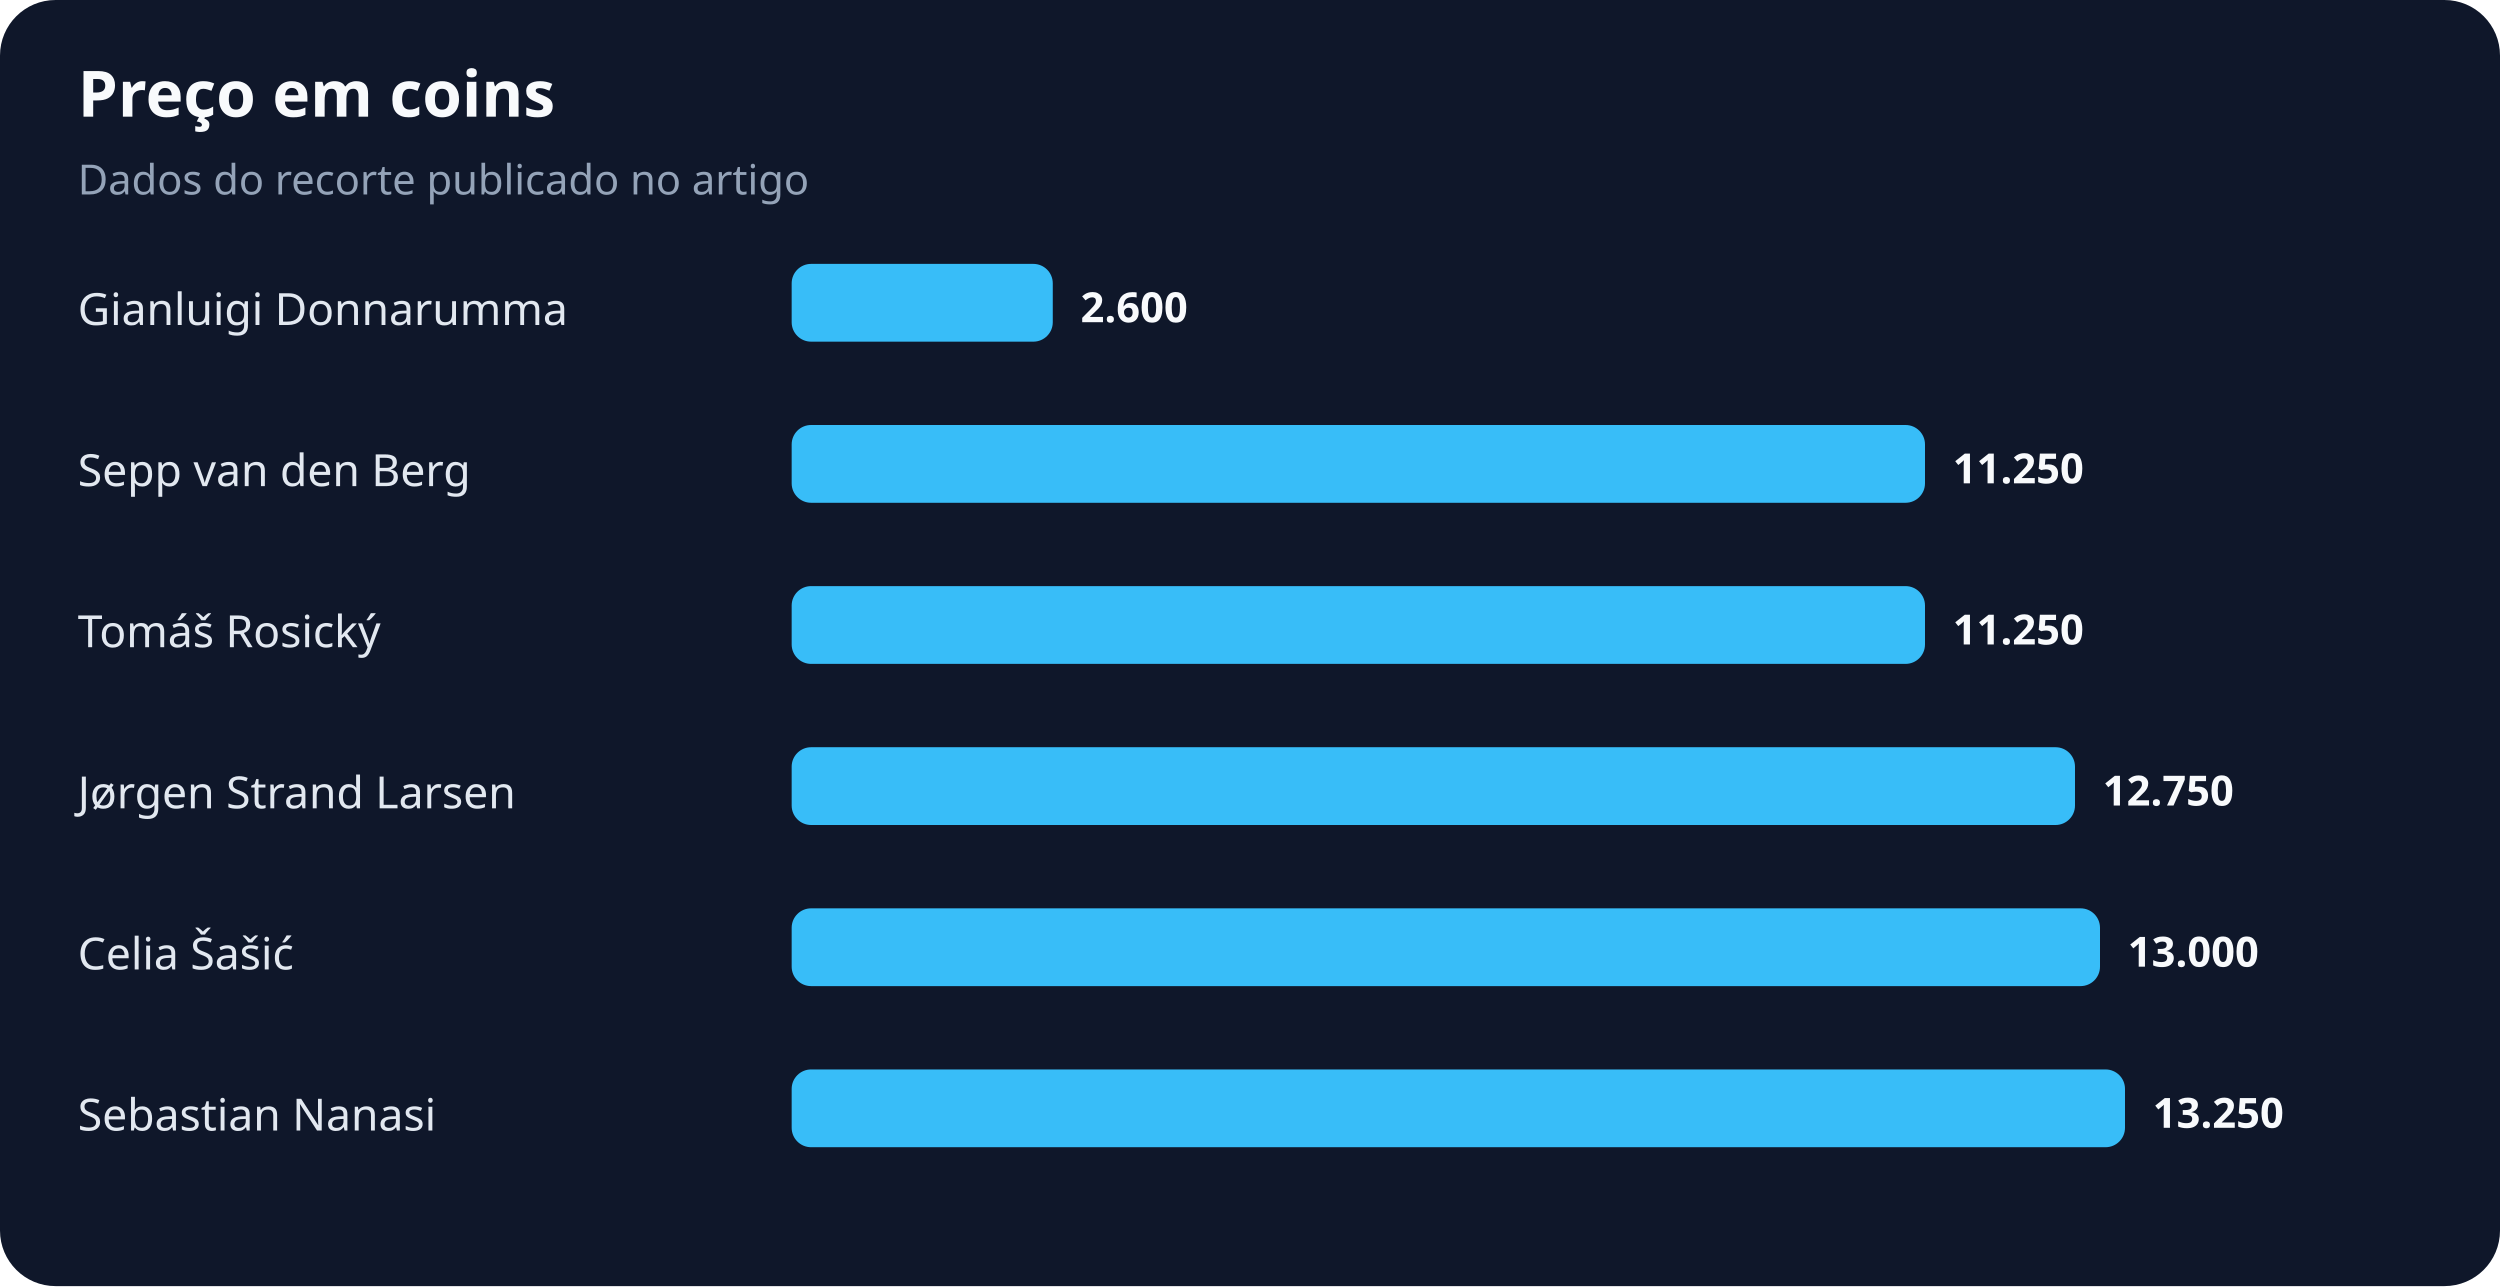
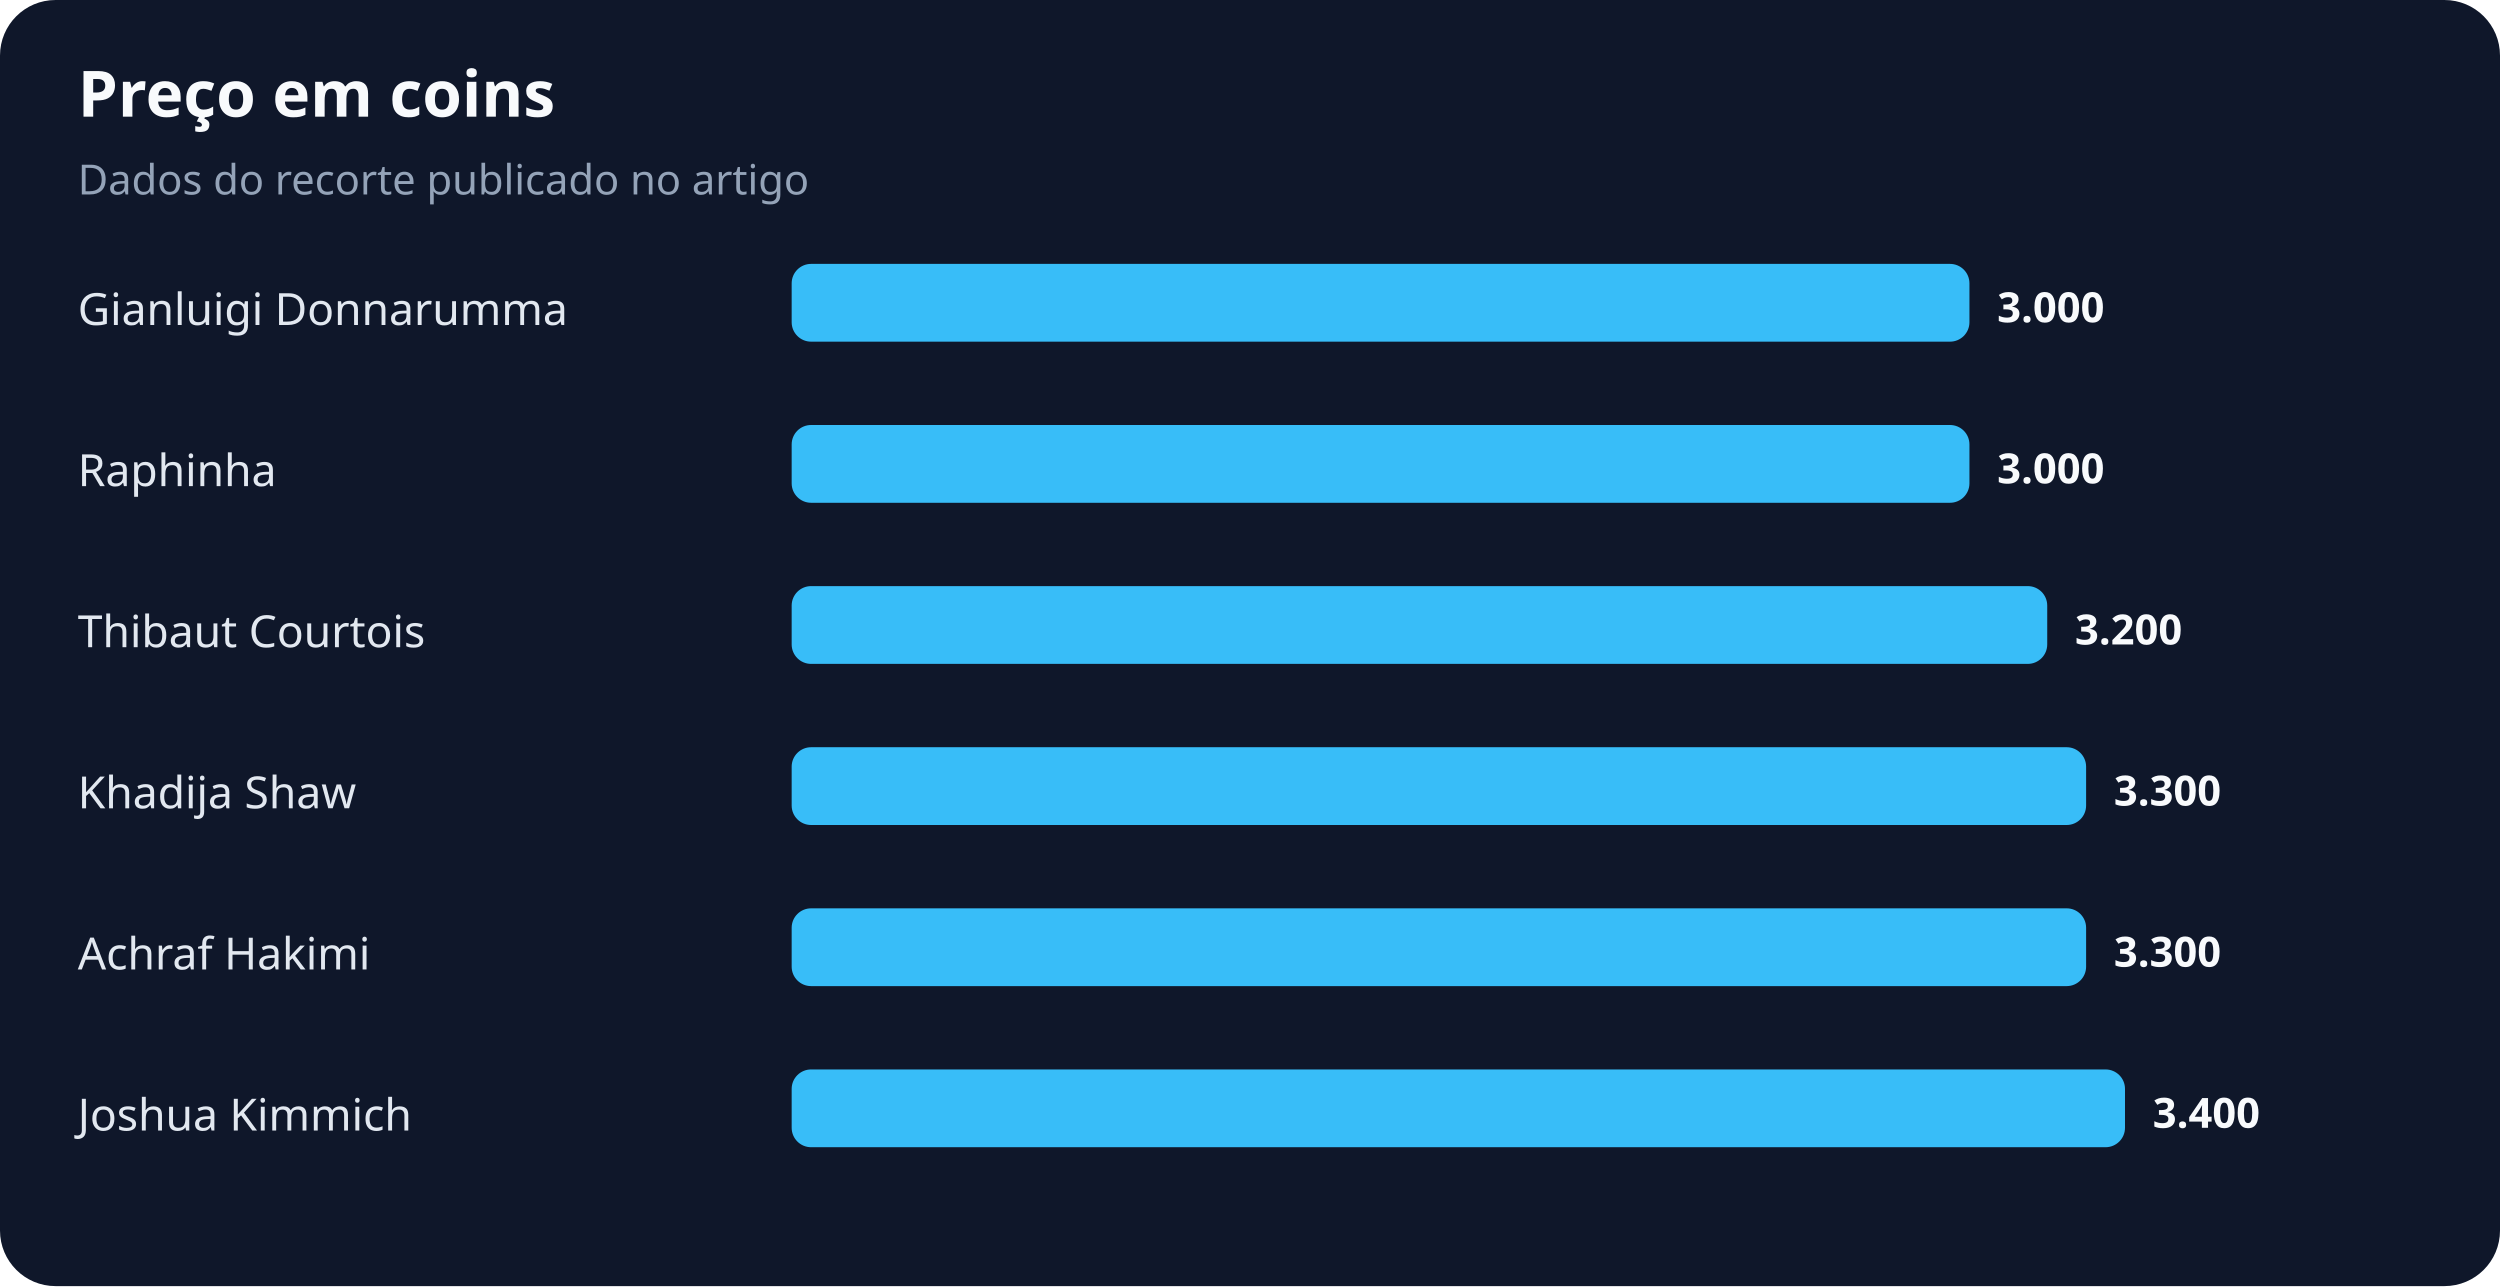
<svg xmlns="http://www.w3.org/2000/svg" width="900" height="463" viewBox="0 0 900 463" role="img" aria-labelledby="title desc">
  <rect width="100%" height="100%" rx="20" fill="#0f172a" />
  <text x="28" y="42" fill="#f8fafc" font-family="system-ui,sans-serif" font-size="23" font-weight="700">Preço em coins</text>
  <text x="28" y="70" fill="#94a3b8" font-family="system-ui,sans-serif" font-size="15">Dados do recorte publicado no artigo</text>
  <text x="28" y="117" fill="#e2e8f0" font-family="system-ui,sans-serif" font-size="16">Gianluigi Donnarumma</text>
-   <rect x="285" y="95" width="94" height="28" rx="7" fill="#38bdf8" />
-   <text x="389" y="116" fill="#f8fafc" font-family="system-ui,sans-serif" font-size="15" font-weight="700">2.600</text>
-   <text x="28" y="175" fill="#e2e8f0" font-family="system-ui,sans-serif" font-size="16">Sepp van den Berg</text>
-   <rect x="285" y="153" width="408" height="28" rx="7" fill="#38bdf8" />
-   <text x="703" y="174" fill="#f8fafc" font-family="system-ui,sans-serif" font-size="15" font-weight="700">11.250</text>
-   <text x="28" y="233" fill="#e2e8f0" font-family="system-ui,sans-serif" font-size="16">Tomáš Rosický</text>
-   <rect x="285" y="211" width="408" height="28" rx="7" fill="#38bdf8" />
-   <text x="703" y="232" fill="#f8fafc" font-family="system-ui,sans-serif" font-size="15" font-weight="700">11.250</text>
-   <text x="28" y="291" fill="#e2e8f0" font-family="system-ui,sans-serif" font-size="16">Jørgen Strand Larsen</text>
-   <rect x="285" y="269" width="462" height="28" rx="7" fill="#38bdf8" />
-   <text x="757" y="290" fill="#f8fafc" font-family="system-ui,sans-serif" font-size="15" font-weight="700">12.750</text>
-   <text x="28" y="349" fill="#e2e8f0" font-family="system-ui,sans-serif" font-size="16">Celia Šašić</text>
-   <rect x="285" y="327" width="471" height="28" rx="7" fill="#38bdf8" />
-   <text x="766" y="348" fill="#f8fafc" font-family="system-ui,sans-serif" font-size="15" font-weight="700">13.000</text>
-   <text x="28" y="407" fill="#e2e8f0" font-family="system-ui,sans-serif" font-size="16">Sebastian Nanasi</text>
+   <rect x="285" y="95" width="424" height="28" rx="7" fill="#38bdf8" />
+   <text x="719" y="116" fill="#f8fafc" font-family="system-ui,sans-serif" font-size="15" font-weight="700">3.000</text>
+   <text x="28" y="175" fill="#e2e8f0" font-family="system-ui,sans-serif" font-size="16">Raphinha</text>
+   <rect x="285" y="153" width="424" height="28" rx="7" fill="#38bdf8" />
+   <text x="719" y="174" fill="#f8fafc" font-family="system-ui,sans-serif" font-size="15" font-weight="700">3.000</text>
+   <text x="28" y="233" fill="#e2e8f0" font-family="system-ui,sans-serif" font-size="16">Thibaut Courtois</text>
+   <rect x="285" y="211" width="452" height="28" rx="7" fill="#38bdf8" />
+   <text x="747" y="232" fill="#f8fafc" font-family="system-ui,sans-serif" font-size="15" font-weight="700">3.200</text>
+   <text x="28" y="291" fill="#e2e8f0" font-family="system-ui,sans-serif" font-size="16">Khadija Shaw</text>
+   <rect x="285" y="269" width="466" height="28" rx="7" fill="#38bdf8" />
+   <text x="761" y="290" fill="#f8fafc" font-family="system-ui,sans-serif" font-size="15" font-weight="700">3.300</text>
+   <text x="28" y="349" fill="#e2e8f0" font-family="system-ui,sans-serif" font-size="16">Achraf Hakimi</text>
+   <rect x="285" y="327" width="466" height="28" rx="7" fill="#38bdf8" />
+   <text x="761" y="348" fill="#f8fafc" font-family="system-ui,sans-serif" font-size="15" font-weight="700">3.300</text>
+   <text x="28" y="407" fill="#e2e8f0" font-family="system-ui,sans-serif" font-size="16">Joshua Kimmich</text>
  <rect x="285" y="385" width="480" height="28" rx="7" fill="#38bdf8" />
-   <text x="775" y="406" fill="#f8fafc" font-family="system-ui,sans-serif" font-size="15" font-weight="700">13.250</text>
+   <text x="775" y="406" fill="#f8fafc" font-family="system-ui,sans-serif" font-size="15" font-weight="700">3.400</text>
</svg>
